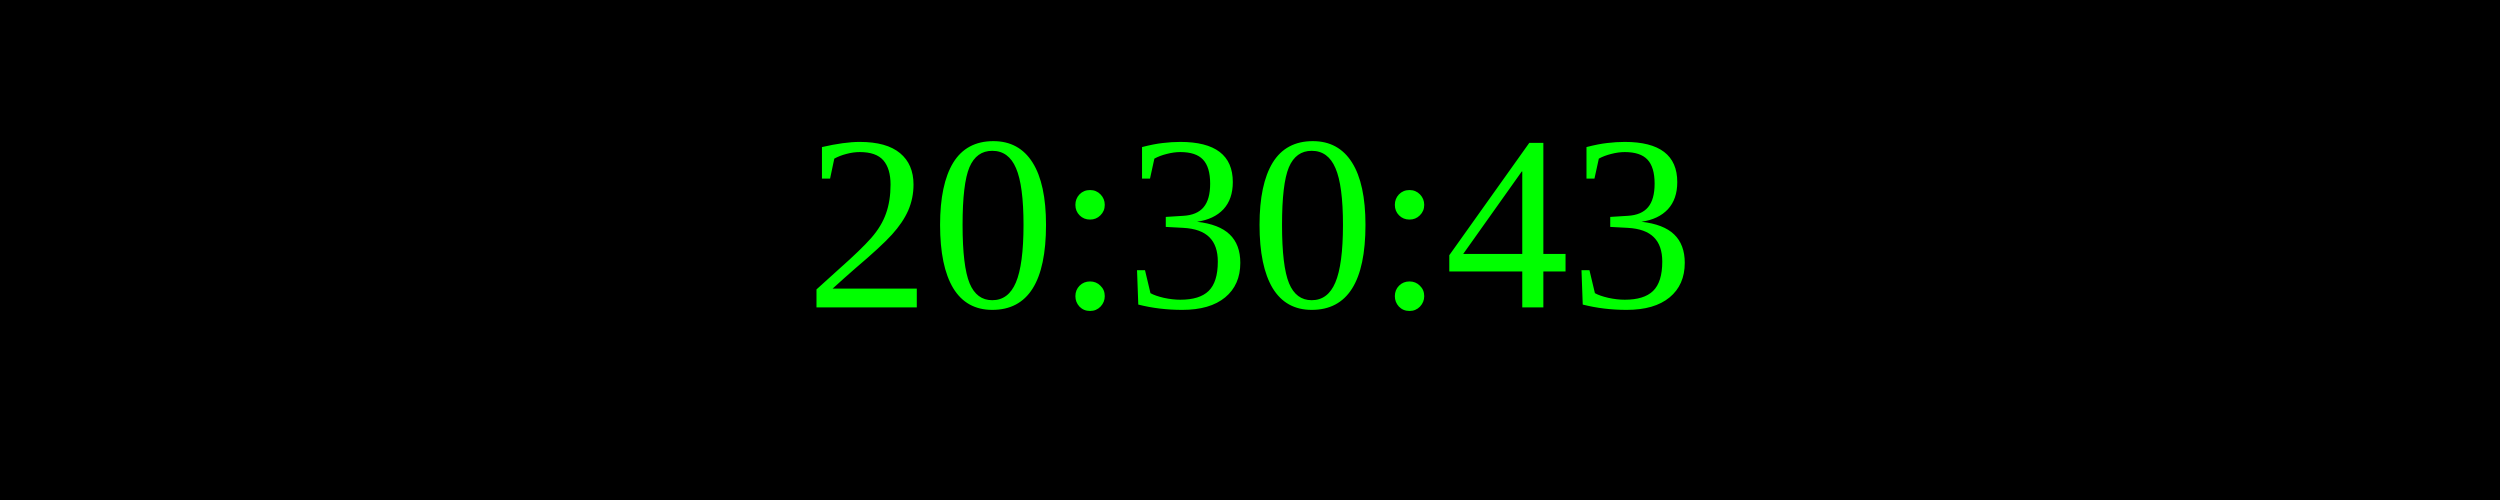
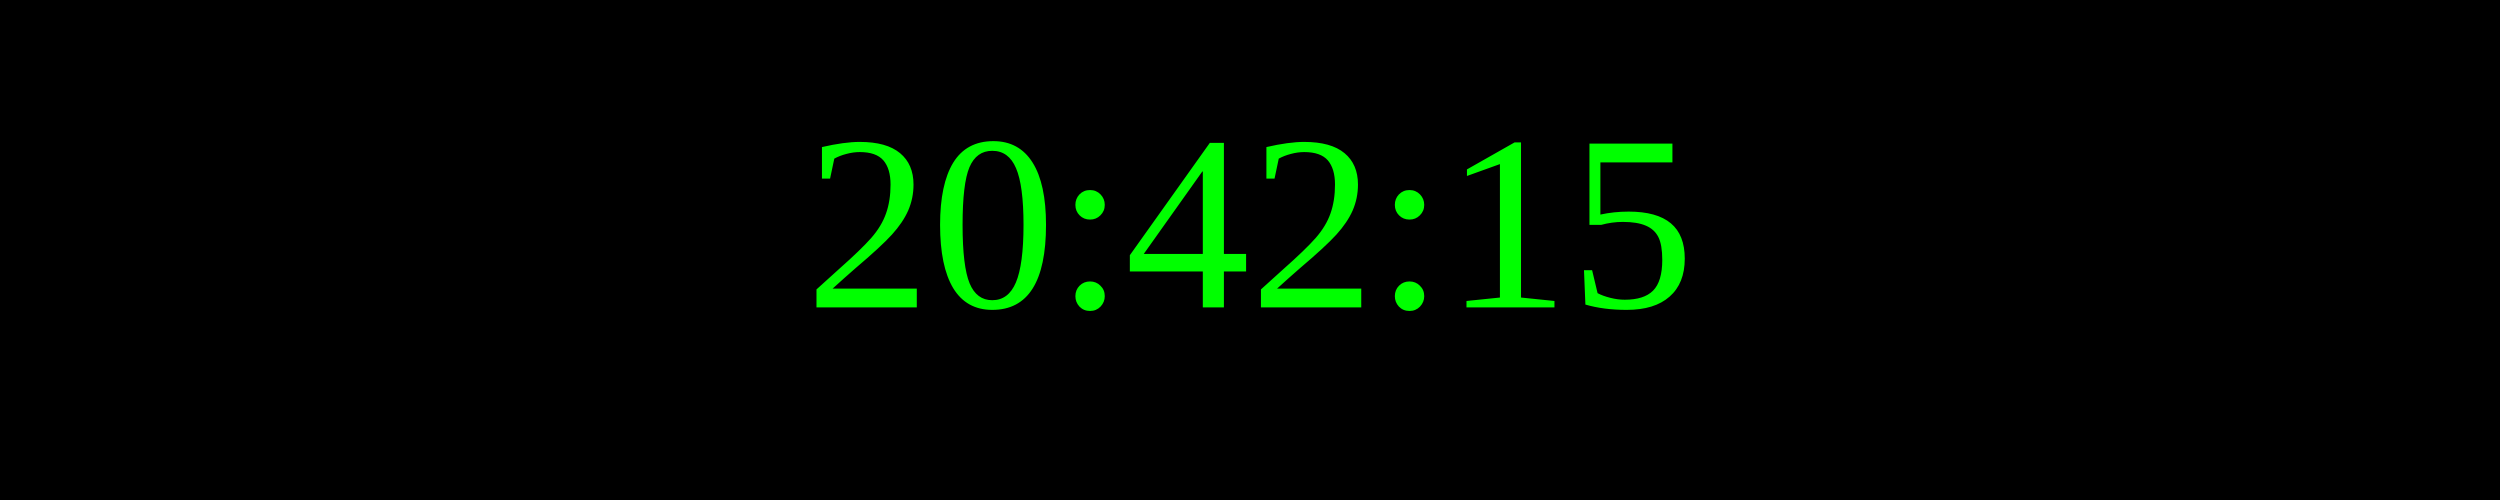
<svg xmlns="http://www.w3.org/2000/svg" width="250" height="50">
  <rect width="100%" height="100%" fill="black" />
  <text x="50%" y="50%" font-size="25" fill="lime" text-anchor="middle" dominant-baseline="middle">
- 20:30:43
+ 20:42:15
</text>
</svg>
